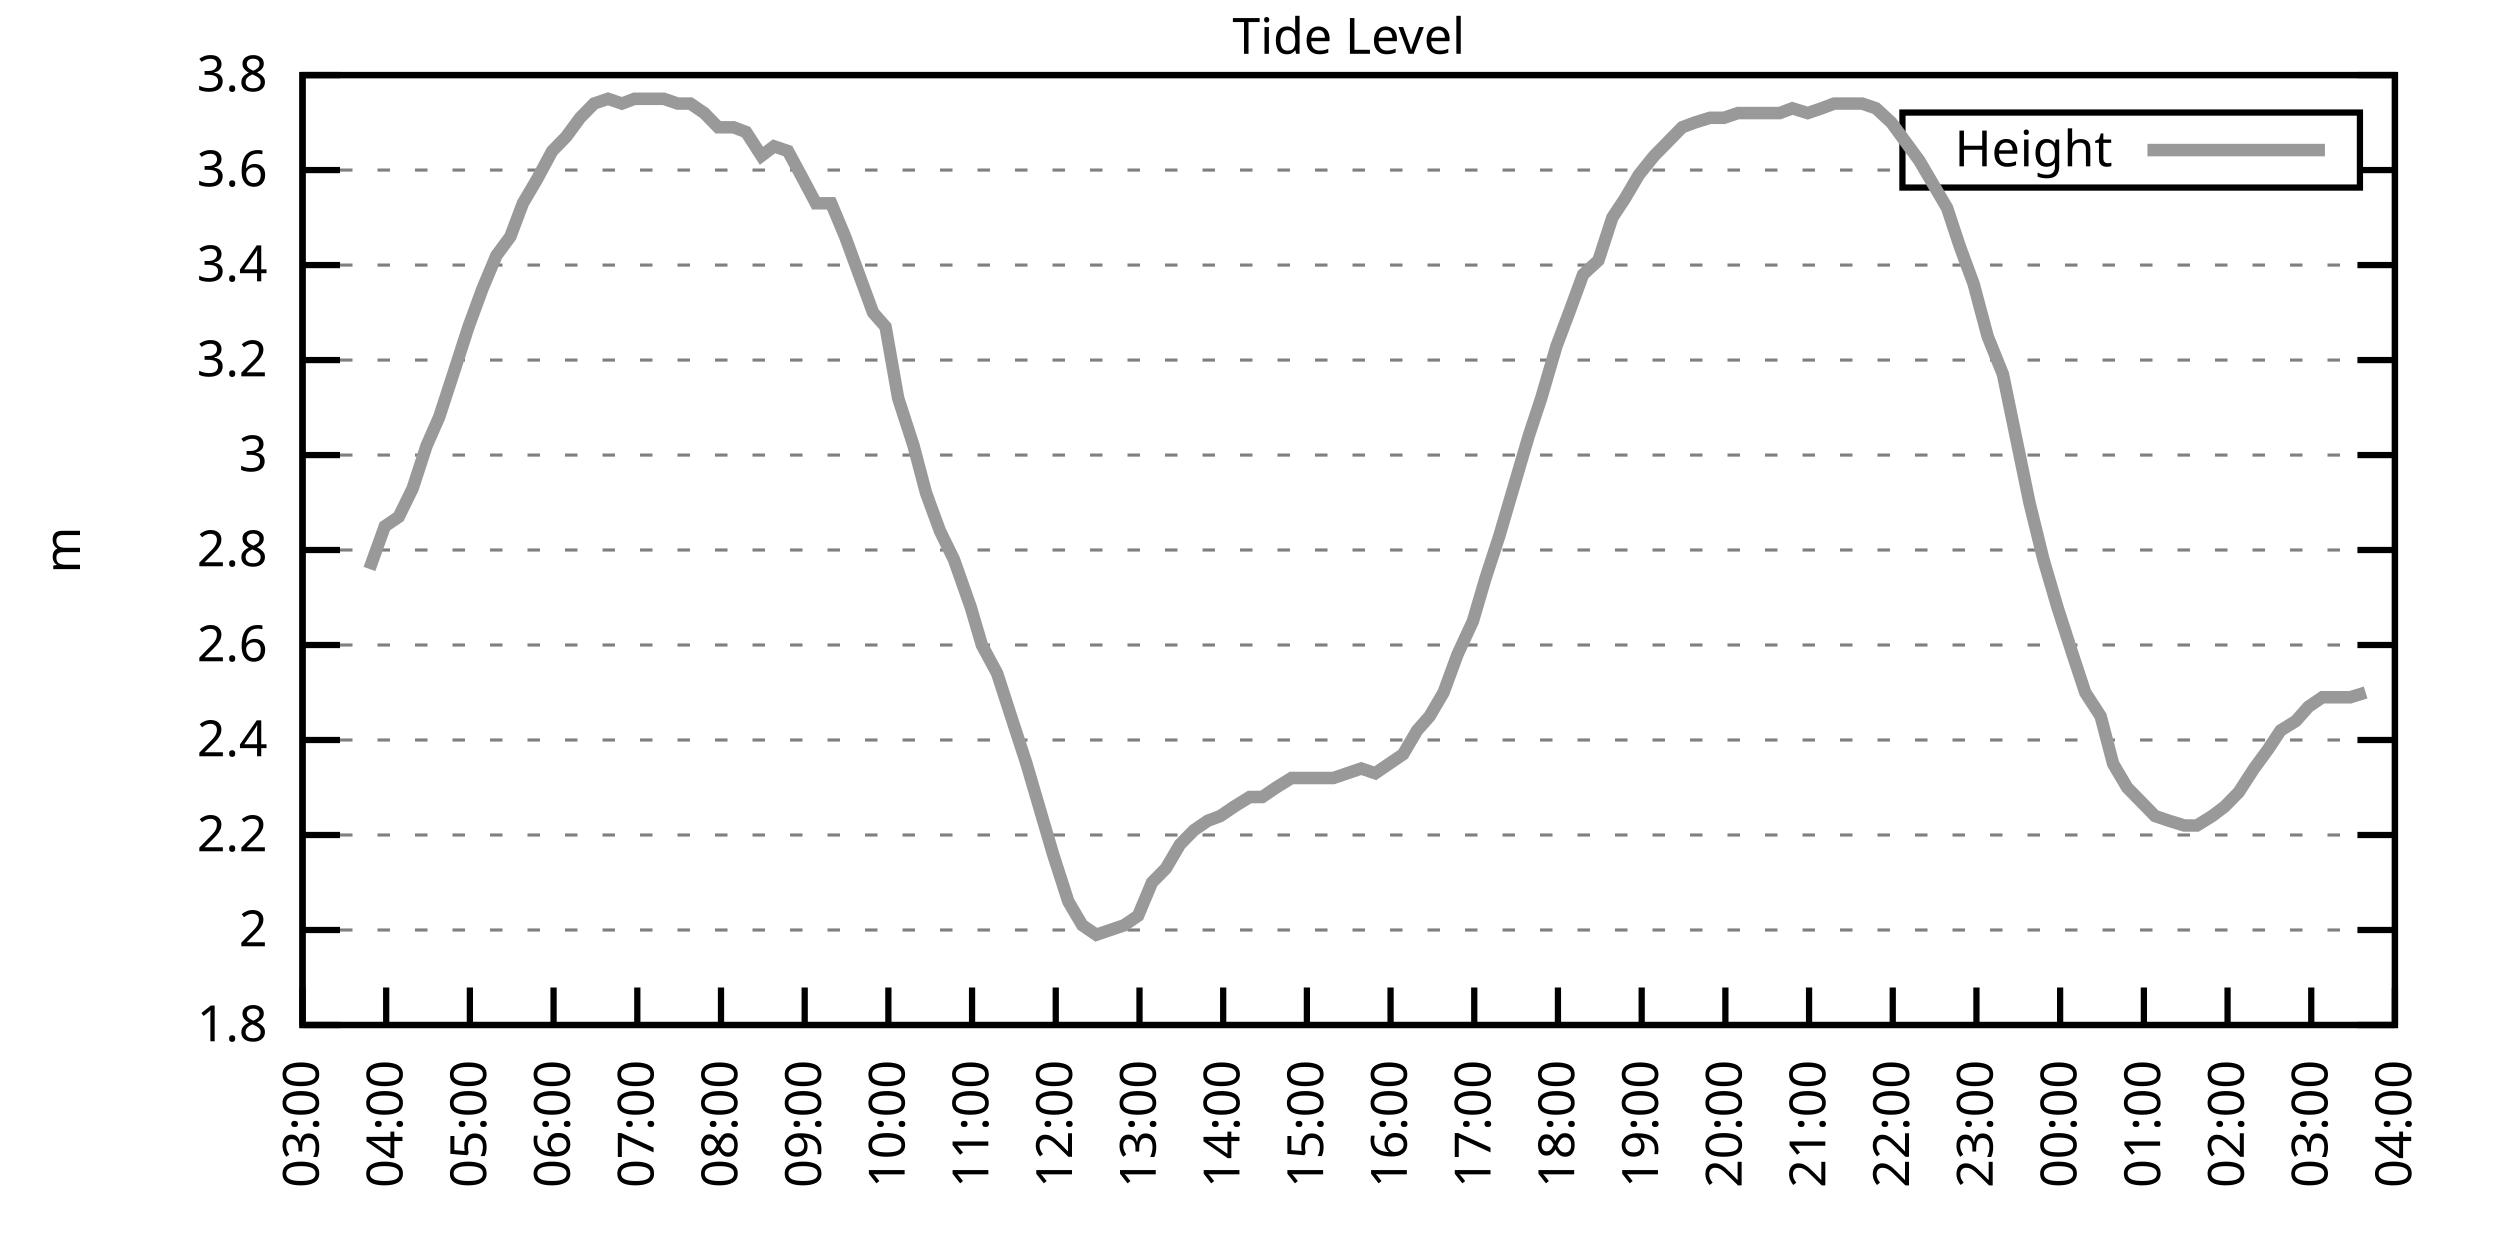
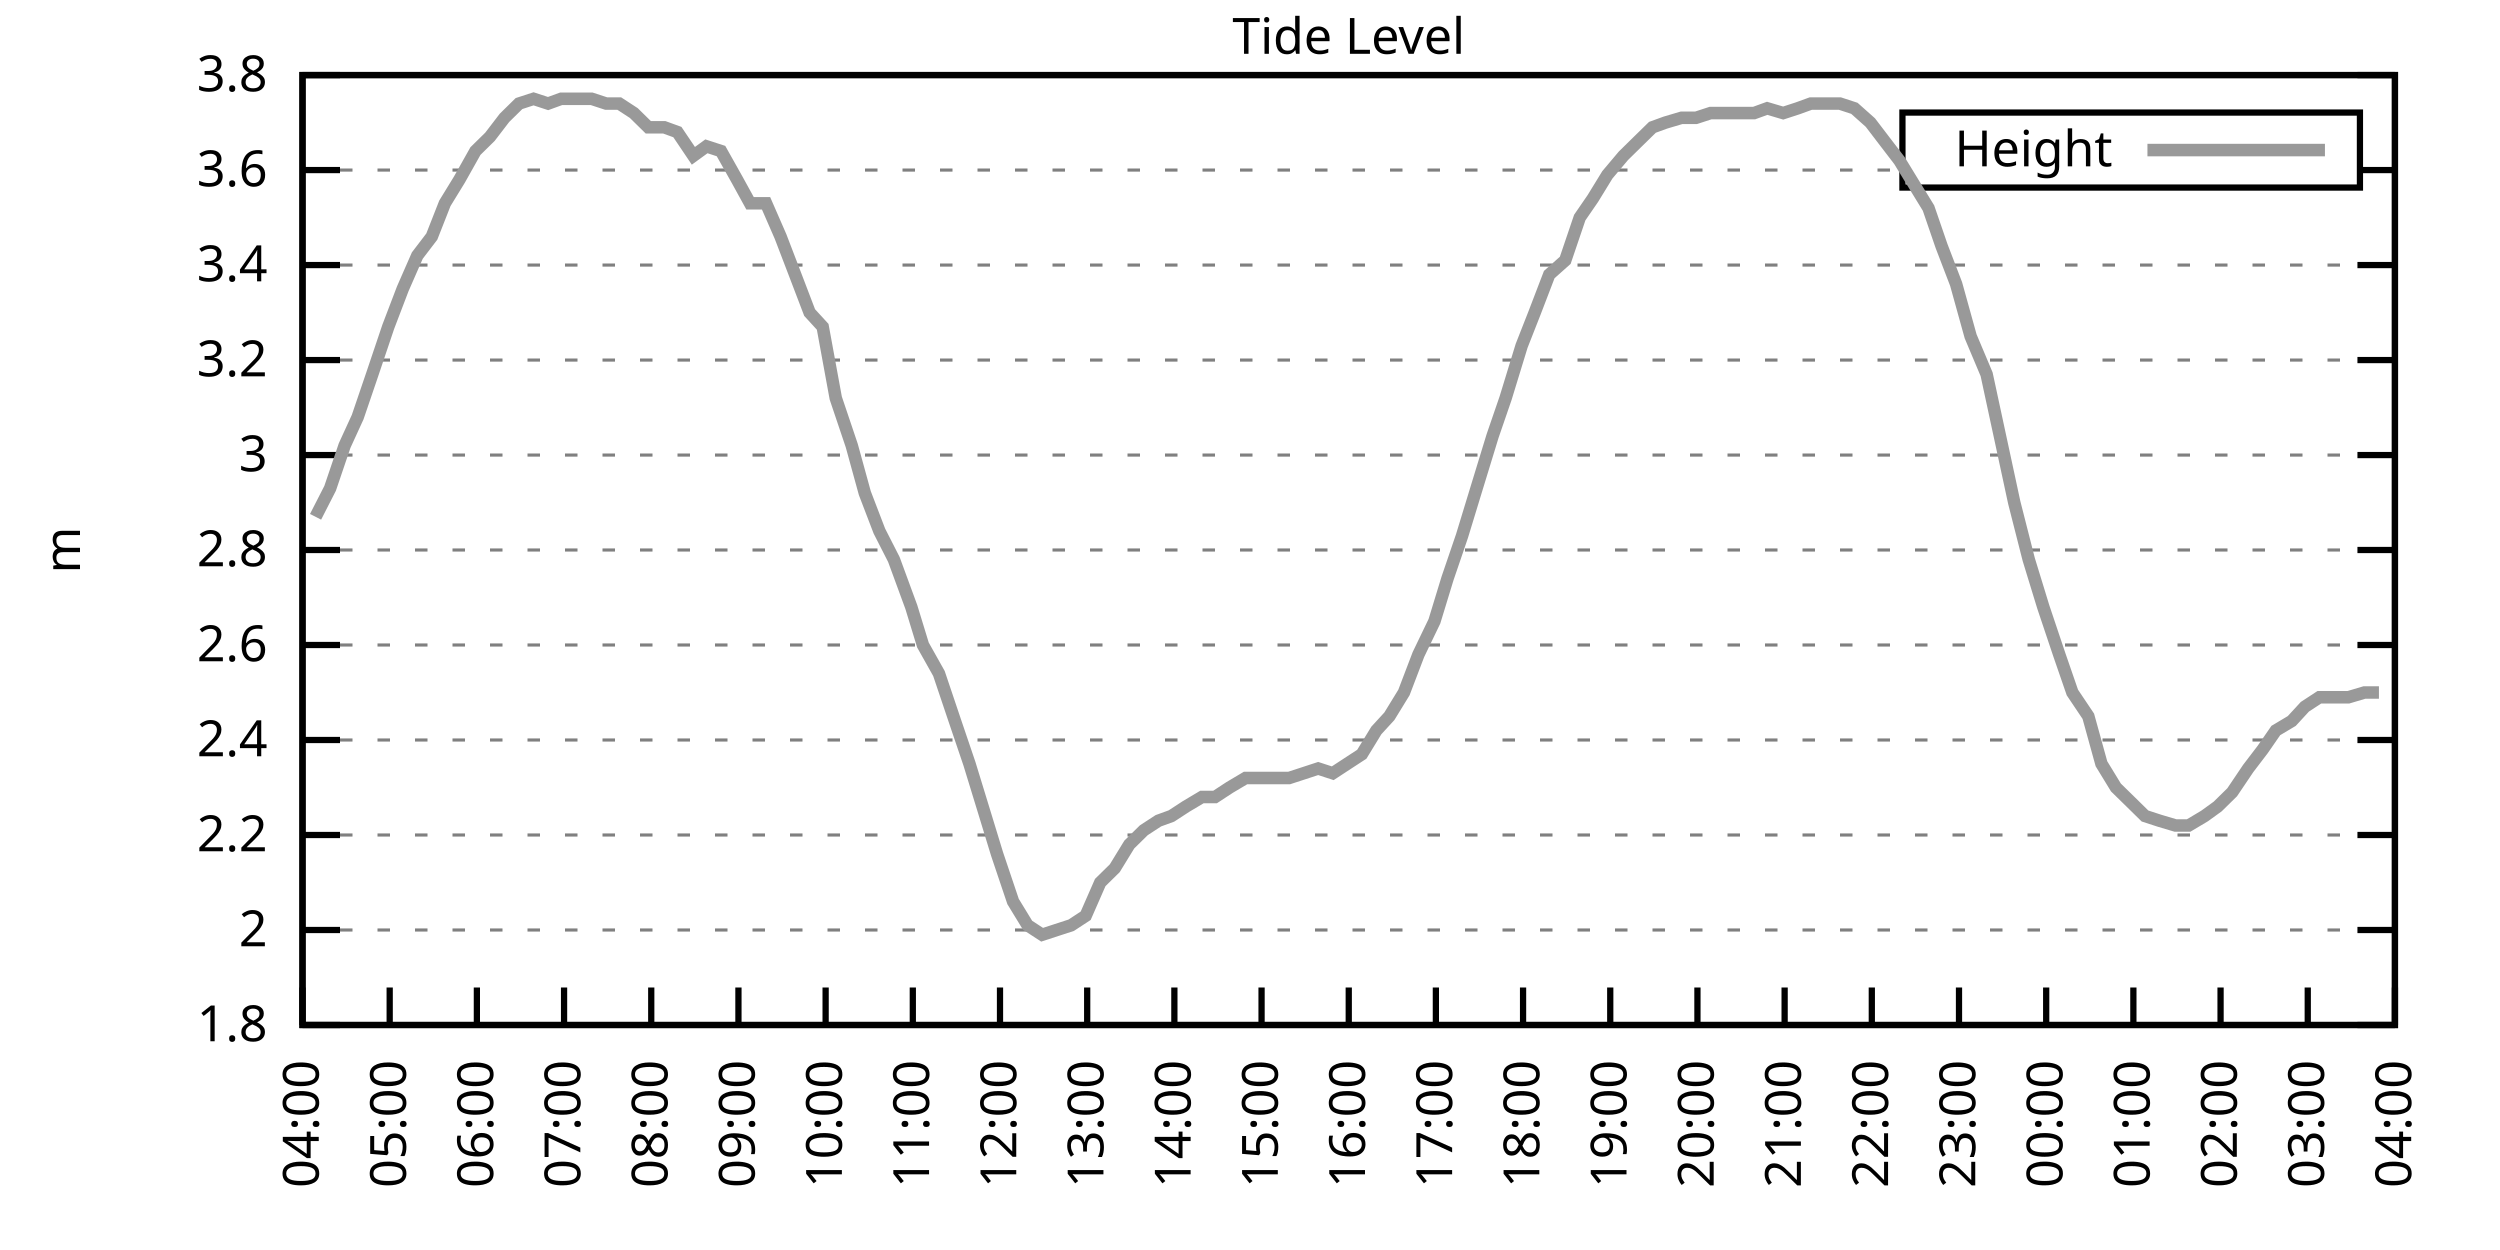
<svg xmlns="http://www.w3.org/2000/svg" xmlns:xlink="http://www.w3.org/1999/xlink" width="400" height="200" viewBox="0 0 400 200">
  <g id="gnuplot_canvas">
    <rect x="0" y="0" width="400" height="200" fill="none" />
    <defs>
      <circle id="gpDot" r="0.5" stroke-width="0.5" stroke="currentColor" />
      <path id="gpPt0" stroke-width="0.333" stroke="currentColor" d="M-1,0 h2 M0,-1 v2" />
      <path id="gpPt1" stroke-width="0.333" stroke="currentColor" d="M-1,-1 L1,1 M1,-1 L-1,1" />
      <path id="gpPt2" stroke-width="0.333" stroke="currentColor" d="M-1,0 L1,0 M0,-1 L0,1 M-1,-1 L1,1 M-1,1 L1,-1" />
      <rect id="gpPt3" stroke-width="0.333" stroke="currentColor" x="-1" y="-1" width="2" height="2" />
      <rect id="gpPt4" stroke-width="0.333" stroke="currentColor" fill="currentColor" x="-1" y="-1" width="2" height="2" />
      <circle id="gpPt5" stroke-width="0.333" stroke="currentColor" cx="0" cy="0" r="1" />
      <use xlink:href="#gpPt5" id="gpPt6" fill="currentColor" stroke="none" />
      <path id="gpPt7" stroke-width="0.333" stroke="currentColor" d="M0,-1.33 L-1.33,0.67 L1.33,0.67 z" />
      <use xlink:href="#gpPt7" id="gpPt8" fill="currentColor" stroke="none" />
      <use xlink:href="#gpPt7" id="gpPt9" stroke="currentColor" transform="rotate(180)" />
      <use xlink:href="#gpPt9" id="gpPt10" fill="currentColor" stroke="none" />
      <use xlink:href="#gpPt3" id="gpPt11" stroke="currentColor" transform="rotate(45)" />
      <use xlink:href="#gpPt11" id="gpPt12" fill="currentColor" stroke="none" />
      <path id="gpPt13" stroke-width="0.333" stroke="currentColor" d="M0,1.330 L1.265,0.411 L0.782,-1.067 L-0.782,-1.076 L-1.265,0.411 z" />
      <use xlink:href="#gpPt13" id="gpPt14" fill="currentColor" stroke="none" />
      <filter id="textbox" filterUnits="objectBoundingBox" x="0" y="0" height="1" width="1">
        <feFlood flood-color="white" flood-opacity="1" result="bgnd" />
        <feComposite in="SourceGraphic" in2="bgnd" operator="atop" />
      </filter>
      <filter id="greybox" filterUnits="objectBoundingBox" x="0" y="0" height="1" width="1">
        <feFlood flood-color="lightgrey" flood-opacity="1" result="grey" />
        <feComposite in="SourceGraphic" in2="grey" operator="atop" />
      </filter>
    </defs>
    <g fill="none" color="white" stroke="currentColor" stroke-width="1.00" stroke-linecap="butt" stroke-linejoin="miter">
</g>
    <g fill="none" color="black" stroke="currentColor" stroke-width="1.00" stroke-linecap="butt" stroke-linejoin="miter">
      <g stroke="none" shape-rendering="crispEdges">
        <polygon fill="rgb(255, 255, 255)" points="48.40,164.00 383.18,164.00 383.18,12.02 48.40,12.02 " />
      </g>
    </g>
    <g fill="none" color="black" stroke="currentColor" stroke-width="1.00" stroke-linecap="butt" stroke-linejoin="miter">
</g>
    <g fill="none" color="black" stroke="black" stroke-width="0.50" stroke-linecap="butt" stroke-linejoin="miter">
</g>
    <g fill="none" color="gray" stroke="currentColor" stroke-width="0.50" stroke-linecap="butt" stroke-linejoin="miter">
      <path stroke="gray" stroke-dasharray="2,4" class="gridline" d="M48.40,164.00 L383.19,164.00  " />
    </g>
    <g fill="none" color="gray" stroke="gray" stroke-width="1.00" stroke-linecap="butt" stroke-linejoin="miter">
</g>
    <g fill="none" color="black" stroke="currentColor" stroke-width="1.00" stroke-linecap="butt" stroke-linejoin="miter">
      <path stroke="black" d="M48.40,164.00 L54.40,164.00 M383.19,164.00 L377.19,164.00  " />
      <g transform="translate(42.80,166.60)" stroke="none" fill="black" font-family="Sans" font-size="8.00" text-anchor="end">
        <text>
          <tspan font-family="Sans"> 1.8</tspan>
        </text>
      </g>
    </g>
    <g fill="none" color="black" stroke="currentColor" stroke-width="1.00" stroke-linecap="butt" stroke-linejoin="miter">
</g>
    <g fill="none" color="black" stroke="black" stroke-width="0.50" stroke-linecap="butt" stroke-linejoin="miter">
</g>
    <g fill="none" color="gray" stroke="currentColor" stroke-width="0.50" stroke-linecap="butt" stroke-linejoin="miter">
      <path stroke="gray" stroke-dasharray="2,4" class="gridline" d="M48.40,148.80 L383.19,148.80  " />
    </g>
    <g fill="none" color="gray" stroke="gray" stroke-width="1.00" stroke-linecap="butt" stroke-linejoin="miter">
</g>
    <g fill="none" color="black" stroke="currentColor" stroke-width="1.00" stroke-linecap="butt" stroke-linejoin="miter">
      <path stroke="black" d="M48.40,148.80 L54.40,148.80 M383.19,148.80 L377.19,148.80  " />
      <g transform="translate(42.80,151.40)" stroke="none" fill="black" font-family="Sans" font-size="8.00" text-anchor="end">
        <text>
          <tspan font-family="Sans"> 2</tspan>
        </text>
      </g>
    </g>
    <g fill="none" color="black" stroke="currentColor" stroke-width="1.00" stroke-linecap="butt" stroke-linejoin="miter">
</g>
    <g fill="none" color="black" stroke="black" stroke-width="0.50" stroke-linecap="butt" stroke-linejoin="miter">
</g>
    <g fill="none" color="gray" stroke="currentColor" stroke-width="0.50" stroke-linecap="butt" stroke-linejoin="miter">
      <path stroke="gray" stroke-dasharray="2,4" class="gridline" d="M48.40,133.60 L383.19,133.60  " />
    </g>
    <g fill="none" color="gray" stroke="gray" stroke-width="1.00" stroke-linecap="butt" stroke-linejoin="miter">
</g>
    <g fill="none" color="black" stroke="currentColor" stroke-width="1.00" stroke-linecap="butt" stroke-linejoin="miter">
      <path stroke="black" d="M48.40,133.60 L54.40,133.60 M383.19,133.60 L377.19,133.60  " />
      <g transform="translate(42.80,136.20)" stroke="none" fill="black" font-family="Sans" font-size="8.00" text-anchor="end">
        <text>
          <tspan font-family="Sans"> 2.2</tspan>
        </text>
      </g>
    </g>
    <g fill="none" color="black" stroke="currentColor" stroke-width="1.00" stroke-linecap="butt" stroke-linejoin="miter">
</g>
    <g fill="none" color="black" stroke="black" stroke-width="0.50" stroke-linecap="butt" stroke-linejoin="miter">
</g>
    <g fill="none" color="gray" stroke="currentColor" stroke-width="0.50" stroke-linecap="butt" stroke-linejoin="miter">
      <path stroke="gray" stroke-dasharray="2,4" class="gridline" d="M48.40,118.40 L383.19,118.40  " />
    </g>
    <g fill="none" color="gray" stroke="gray" stroke-width="1.00" stroke-linecap="butt" stroke-linejoin="miter">
</g>
    <g fill="none" color="black" stroke="currentColor" stroke-width="1.00" stroke-linecap="butt" stroke-linejoin="miter">
      <path stroke="black" d="M48.40,118.40 L54.40,118.40 M383.19,118.40 L377.19,118.40  " />
      <g transform="translate(42.80,121.00)" stroke="none" fill="black" font-family="Sans" font-size="8.00" text-anchor="end">
        <text>
          <tspan font-family="Sans"> 2.4</tspan>
        </text>
      </g>
    </g>
    <g fill="none" color="black" stroke="currentColor" stroke-width="1.00" stroke-linecap="butt" stroke-linejoin="miter">
</g>
    <g fill="none" color="black" stroke="black" stroke-width="0.50" stroke-linecap="butt" stroke-linejoin="miter">
</g>
    <g fill="none" color="gray" stroke="currentColor" stroke-width="0.50" stroke-linecap="butt" stroke-linejoin="miter">
      <path stroke="gray" stroke-dasharray="2,4" class="gridline" d="M48.40,103.20 L383.19,103.20  " />
    </g>
    <g fill="none" color="gray" stroke="gray" stroke-width="1.00" stroke-linecap="butt" stroke-linejoin="miter">
</g>
    <g fill="none" color="black" stroke="currentColor" stroke-width="1.00" stroke-linecap="butt" stroke-linejoin="miter">
      <path stroke="black" d="M48.40,103.20 L54.40,103.20 M383.19,103.20 L377.19,103.20  " />
      <g transform="translate(42.80,105.80)" stroke="none" fill="black" font-family="Sans" font-size="8.00" text-anchor="end">
        <text>
          <tspan font-family="Sans"> 2.6</tspan>
        </text>
      </g>
    </g>
    <g fill="none" color="black" stroke="currentColor" stroke-width="1.00" stroke-linecap="butt" stroke-linejoin="miter">
</g>
    <g fill="none" color="black" stroke="black" stroke-width="0.50" stroke-linecap="butt" stroke-linejoin="miter">
</g>
    <g fill="none" color="gray" stroke="currentColor" stroke-width="0.50" stroke-linecap="butt" stroke-linejoin="miter">
      <path stroke="gray" stroke-dasharray="2,4" class="gridline" d="M48.40,88.00 L383.19,88.00  " />
    </g>
    <g fill="none" color="gray" stroke="gray" stroke-width="1.00" stroke-linecap="butt" stroke-linejoin="miter">
</g>
    <g fill="none" color="black" stroke="currentColor" stroke-width="1.00" stroke-linecap="butt" stroke-linejoin="miter">
      <path stroke="black" d="M48.40,88.00 L54.40,88.00 M383.19,88.00 L377.19,88.00  " />
      <g transform="translate(42.80,90.60)" stroke="none" fill="black" font-family="Sans" font-size="8.00" text-anchor="end">
        <text>
          <tspan font-family="Sans"> 2.8</tspan>
        </text>
      </g>
    </g>
    <g fill="none" color="black" stroke="currentColor" stroke-width="1.00" stroke-linecap="butt" stroke-linejoin="miter">
</g>
    <g fill="none" color="black" stroke="black" stroke-width="0.50" stroke-linecap="butt" stroke-linejoin="miter">
</g>
    <g fill="none" color="gray" stroke="currentColor" stroke-width="0.50" stroke-linecap="butt" stroke-linejoin="miter">
      <path stroke="gray" stroke-dasharray="2,4" class="gridline" d="M48.40,72.81 L383.19,72.81  " />
    </g>
    <g fill="none" color="gray" stroke="gray" stroke-width="1.00" stroke-linecap="butt" stroke-linejoin="miter">
</g>
    <g fill="none" color="black" stroke="currentColor" stroke-width="1.00" stroke-linecap="butt" stroke-linejoin="miter">
      <path stroke="black" d="M48.40,72.81 L54.40,72.81 M383.19,72.81 L377.19,72.81  " />
      <g transform="translate(42.80,75.41)" stroke="none" fill="black" font-family="Sans" font-size="8.00" text-anchor="end">
        <text>
          <tspan font-family="Sans"> 3</tspan>
        </text>
      </g>
    </g>
    <g fill="none" color="black" stroke="currentColor" stroke-width="1.00" stroke-linecap="butt" stroke-linejoin="miter">
</g>
    <g fill="none" color="black" stroke="black" stroke-width="0.50" stroke-linecap="butt" stroke-linejoin="miter">
</g>
    <g fill="none" color="gray" stroke="currentColor" stroke-width="0.50" stroke-linecap="butt" stroke-linejoin="miter">
      <path stroke="gray" stroke-dasharray="2,4" class="gridline" d="M48.40,57.61 L383.19,57.61  " />
    </g>
    <g fill="none" color="gray" stroke="gray" stroke-width="1.00" stroke-linecap="butt" stroke-linejoin="miter">
</g>
    <g fill="none" color="black" stroke="currentColor" stroke-width="1.00" stroke-linecap="butt" stroke-linejoin="miter">
      <path stroke="black" d="M48.40,57.61 L54.40,57.61 M383.19,57.61 L377.19,57.61  " />
      <g transform="translate(42.80,60.21)" stroke="none" fill="black" font-family="Sans" font-size="8.00" text-anchor="end">
        <text>
          <tspan font-family="Sans"> 3.2</tspan>
        </text>
      </g>
    </g>
    <g fill="none" color="black" stroke="currentColor" stroke-width="1.00" stroke-linecap="butt" stroke-linejoin="miter">
</g>
    <g fill="none" color="black" stroke="black" stroke-width="0.50" stroke-linecap="butt" stroke-linejoin="miter">
</g>
    <g fill="none" color="gray" stroke="currentColor" stroke-width="0.50" stroke-linecap="butt" stroke-linejoin="miter">
      <path stroke="gray" stroke-dasharray="2,4" class="gridline" d="M48.40,42.41 L383.19,42.41  " />
    </g>
    <g fill="none" color="gray" stroke="gray" stroke-width="1.00" stroke-linecap="butt" stroke-linejoin="miter">
</g>
    <g fill="none" color="black" stroke="currentColor" stroke-width="1.00" stroke-linecap="butt" stroke-linejoin="miter">
      <path stroke="black" d="M48.40,42.41 L54.40,42.41 M383.19,42.41 L377.19,42.41  " />
      <g transform="translate(42.80,45.01)" stroke="none" fill="black" font-family="Sans" font-size="8.00" text-anchor="end">
        <text>
          <tspan font-family="Sans"> 3.4</tspan>
        </text>
      </g>
    </g>
    <g fill="none" color="black" stroke="currentColor" stroke-width="1.00" stroke-linecap="butt" stroke-linejoin="miter">
</g>
    <g fill="none" color="black" stroke="black" stroke-width="0.50" stroke-linecap="butt" stroke-linejoin="miter">
</g>
    <g fill="none" color="gray" stroke="currentColor" stroke-width="0.50" stroke-linecap="butt" stroke-linejoin="miter">
      <path stroke="gray" stroke-dasharray="2,4" class="gridline" d="M48.40,27.21 L304.39,27.21 M377.59,27.21 L383.19,27.21  " />
    </g>
    <g fill="none" color="gray" stroke="gray" stroke-width="1.00" stroke-linecap="butt" stroke-linejoin="miter">
</g>
    <g fill="none" color="black" stroke="currentColor" stroke-width="1.00" stroke-linecap="butt" stroke-linejoin="miter">
      <path stroke="black" d="M48.40,27.21 L54.40,27.21 M383.19,27.21 L377.19,27.21  " />
      <g transform="translate(42.80,29.81)" stroke="none" fill="black" font-family="Sans" font-size="8.00" text-anchor="end">
        <text>
          <tspan font-family="Sans"> 3.6</tspan>
        </text>
      </g>
    </g>
    <g fill="none" color="black" stroke="currentColor" stroke-width="1.00" stroke-linecap="butt" stroke-linejoin="miter">
</g>
    <g fill="none" color="black" stroke="black" stroke-width="0.50" stroke-linecap="butt" stroke-linejoin="miter">
</g>
    <g fill="none" color="gray" stroke="currentColor" stroke-width="0.50" stroke-linecap="butt" stroke-linejoin="miter">
      <path stroke="gray" stroke-dasharray="2,4" class="gridline" d="M48.40,12.01 L383.19,12.01  " />
    </g>
    <g fill="none" color="gray" stroke="gray" stroke-width="1.00" stroke-linecap="butt" stroke-linejoin="miter">
</g>
    <g fill="none" color="black" stroke="currentColor" stroke-width="1.00" stroke-linecap="butt" stroke-linejoin="miter">
      <path stroke="black" d="M48.40,12.01 L54.40,12.01 M383.19,12.01 L377.19,12.01  " />
      <g transform="translate(42.80,14.61)" stroke="none" fill="black" font-family="Sans" font-size="8.00" text-anchor="end">
        <text>
          <tspan font-family="Sans"> 3.8</tspan>
        </text>
      </g>
    </g>
    <g fill="none" color="black" stroke="currentColor" stroke-width="1.00" stroke-linecap="butt" stroke-linejoin="miter">
      <path stroke="black" d="M48.40,164.00 L48.40,158.00  " />
      <g transform="translate(51.00,169.60) rotate(270.00)" stroke="none" fill="black" font-family="Sans" font-size="8.00" text-anchor="end">
        <text>
-           <tspan font-family="Sans">03:00</tspan>
-         </text>
-       </g>
-     </g>
-     <g fill="none" color="black" stroke="currentColor" stroke-width="1.00" stroke-linecap="butt" stroke-linejoin="miter">
-       <path stroke="black" d="M61.79,164.00 L61.79,158.00  " />
-       <g transform="translate(64.39,169.60) rotate(270.00)" stroke="none" fill="black" font-family="Sans" font-size="8.00" text-anchor="end">
-         <text>
          <tspan font-family="Sans">04:00</tspan>
        </text>
      </g>
    </g>
    <g fill="none" color="black" stroke="currentColor" stroke-width="1.00" stroke-linecap="butt" stroke-linejoin="miter">
-       <path stroke="black" d="M75.18,164.00 L75.18,158.00  " />
-       <g transform="translate(77.78,169.60) rotate(270.00)" stroke="none" fill="black" font-family="Sans" font-size="8.00" text-anchor="end">
+       <path stroke="black" d="M62.35,164.00 L62.35,158.00  " />
+       <g transform="translate(64.95,169.60) rotate(270.00)" stroke="none" fill="black" font-family="Sans" font-size="8.00" text-anchor="end">
        <text>
          <tspan font-family="Sans">05:00</tspan>
        </text>
      </g>
    </g>
    <g fill="none" color="black" stroke="currentColor" stroke-width="1.00" stroke-linecap="butt" stroke-linejoin="miter">
-       <path stroke="black" d="M88.57,164.00 L88.57,158.00  " />
-       <g transform="translate(91.17,169.60) rotate(270.00)" stroke="none" fill="black" font-family="Sans" font-size="8.00" text-anchor="end">
+       <path stroke="black" d="M76.30,164.00 L76.30,158.00  " />
+       <g transform="translate(78.90,169.60) rotate(270.00)" stroke="none" fill="black" font-family="Sans" font-size="8.00" text-anchor="end">
        <text>
          <tspan font-family="Sans">06:00</tspan>
        </text>
      </g>
    </g>
    <g fill="none" color="black" stroke="currentColor" stroke-width="1.00" stroke-linecap="butt" stroke-linejoin="miter">
-       <path stroke="black" d="M101.97,164.00 L101.97,158.00  " />
-       <g transform="translate(104.57,169.60) rotate(270.00)" stroke="none" fill="black" font-family="Sans" font-size="8.00" text-anchor="end">
+       <path stroke="black" d="M90.25,164.00 L90.25,158.00  " />
+       <g transform="translate(92.85,169.60) rotate(270.00)" stroke="none" fill="black" font-family="Sans" font-size="8.00" text-anchor="end">
        <text>
          <tspan font-family="Sans">07:00</tspan>
        </text>
      </g>
    </g>
    <g fill="none" color="black" stroke="currentColor" stroke-width="1.00" stroke-linecap="butt" stroke-linejoin="miter">
-       <path stroke="black" d="M115.36,164.00 L115.36,158.00  " />
-       <g transform="translate(117.96,169.60) rotate(270.00)" stroke="none" fill="black" font-family="Sans" font-size="8.00" text-anchor="end">
+       <path stroke="black" d="M104.20,164.00 L104.20,158.00  " />
+       <g transform="translate(106.80,169.60) rotate(270.00)" stroke="none" fill="black" font-family="Sans" font-size="8.00" text-anchor="end">
        <text>
          <tspan font-family="Sans">08:00</tspan>
        </text>
      </g>
    </g>
    <g fill="none" color="black" stroke="currentColor" stroke-width="1.00" stroke-linecap="butt" stroke-linejoin="miter">
-       <path stroke="black" d="M128.75,164.00 L128.75,158.00  " />
-       <g transform="translate(131.35,169.60) rotate(270.00)" stroke="none" fill="black" font-family="Sans" font-size="8.00" text-anchor="end">
+       <path stroke="black" d="M118.15,164.00 L118.15,158.00  " />
+       <g transform="translate(120.75,169.60) rotate(270.00)" stroke="none" fill="black" font-family="Sans" font-size="8.00" text-anchor="end">
        <text>
          <tspan font-family="Sans">09:00</tspan>
        </text>
      </g>
    </g>
    <g fill="none" color="black" stroke="currentColor" stroke-width="1.00" stroke-linecap="butt" stroke-linejoin="miter">
-       <path stroke="black" d="M142.14,164.00 L142.14,158.00  " />
-       <g transform="translate(144.74,169.60) rotate(270.00)" stroke="none" fill="black" font-family="Sans" font-size="8.00" text-anchor="end">
+       <path stroke="black" d="M132.10,164.00 L132.10,158.00  " />
+       <g transform="translate(134.70,169.60) rotate(270.00)" stroke="none" fill="black" font-family="Sans" font-size="8.00" text-anchor="end">
        <text>
          <tspan font-family="Sans">10:00</tspan>
        </text>
      </g>
    </g>
    <g fill="none" color="black" stroke="currentColor" stroke-width="1.00" stroke-linecap="butt" stroke-linejoin="miter">
-       <path stroke="black" d="M155.53,164.00 L155.53,158.00  " />
-       <g transform="translate(158.13,169.60) rotate(270.00)" stroke="none" fill="black" font-family="Sans" font-size="8.00" text-anchor="end">
+       <path stroke="black" d="M146.05,164.00 L146.05,158.00  " />
+       <g transform="translate(148.65,169.60) rotate(270.00)" stroke="none" fill="black" font-family="Sans" font-size="8.00" text-anchor="end">
        <text>
          <tspan font-family="Sans">11:00</tspan>
        </text>
      </g>
    </g>
    <g fill="none" color="black" stroke="currentColor" stroke-width="1.00" stroke-linecap="butt" stroke-linejoin="miter">
-       <path stroke="black" d="M168.92,164.00 L168.92,158.00  " />
-       <g transform="translate(171.52,169.60) rotate(270.00)" stroke="none" fill="black" font-family="Sans" font-size="8.00" text-anchor="end">
+       <path stroke="black" d="M160.00,164.00 L160.00,158.00  " />
+       <g transform="translate(162.60,169.60) rotate(270.00)" stroke="none" fill="black" font-family="Sans" font-size="8.00" text-anchor="end">
        <text>
          <tspan font-family="Sans">12:00</tspan>
        </text>
      </g>
    </g>
    <g fill="none" color="black" stroke="currentColor" stroke-width="1.00" stroke-linecap="butt" stroke-linejoin="miter">
-       <path stroke="black" d="M182.32,164.00 L182.32,158.00  " />
-       <g transform="translate(184.92,169.60) rotate(270.00)" stroke="none" fill="black" font-family="Sans" font-size="8.00" text-anchor="end">
+       <path stroke="black" d="M173.95,164.00 L173.95,158.00  " />
+       <g transform="translate(176.55,169.60) rotate(270.00)" stroke="none" fill="black" font-family="Sans" font-size="8.00" text-anchor="end">
        <text>
          <tspan font-family="Sans">13:00</tspan>
        </text>
      </g>
    </g>
    <g fill="none" color="black" stroke="currentColor" stroke-width="1.00" stroke-linecap="butt" stroke-linejoin="miter">
-       <path stroke="black" d="M195.71,164.00 L195.71,158.00  " />
-       <g transform="translate(198.31,169.60) rotate(270.00)" stroke="none" fill="black" font-family="Sans" font-size="8.00" text-anchor="end">
+       <path stroke="black" d="M187.90,164.00 L187.90,158.00  " />
+       <g transform="translate(190.50,169.60) rotate(270.00)" stroke="none" fill="black" font-family="Sans" font-size="8.00" text-anchor="end">
        <text>
          <tspan font-family="Sans">14:00</tspan>
        </text>
      </g>
    </g>
    <g fill="none" color="black" stroke="currentColor" stroke-width="1.00" stroke-linecap="butt" stroke-linejoin="miter">
-       <path stroke="black" d="M209.10,164.00 L209.10,158.00  " />
-       <g transform="translate(211.70,169.60) rotate(270.00)" stroke="none" fill="black" font-family="Sans" font-size="8.00" text-anchor="end">
+       <path stroke="black" d="M201.85,164.00 L201.85,158.00  " />
+       <g transform="translate(204.45,169.60) rotate(270.00)" stroke="none" fill="black" font-family="Sans" font-size="8.00" text-anchor="end">
        <text>
          <tspan font-family="Sans">15:00</tspan>
        </text>
      </g>
    </g>
    <g fill="none" color="black" stroke="currentColor" stroke-width="1.00" stroke-linecap="butt" stroke-linejoin="miter">
-       <path stroke="black" d="M222.49,164.00 L222.49,158.00  " />
-       <g transform="translate(225.09,169.60) rotate(270.00)" stroke="none" fill="black" font-family="Sans" font-size="8.00" text-anchor="end">
+       <path stroke="black" d="M215.80,164.00 L215.80,158.00  " />
+       <g transform="translate(218.40,169.60) rotate(270.00)" stroke="none" fill="black" font-family="Sans" font-size="8.00" text-anchor="end">
        <text>
          <tspan font-family="Sans">16:00</tspan>
        </text>
      </g>
    </g>
    <g fill="none" color="black" stroke="currentColor" stroke-width="1.00" stroke-linecap="butt" stroke-linejoin="miter">
-       <path stroke="black" d="M235.88,164.00 L235.88,158.00  " />
-       <g transform="translate(238.48,169.60) rotate(270.00)" stroke="none" fill="black" font-family="Sans" font-size="8.00" text-anchor="end">
+       <path stroke="black" d="M229.74,164.00 L229.74,158.00  " />
+       <g transform="translate(232.34,169.60) rotate(270.00)" stroke="none" fill="black" font-family="Sans" font-size="8.00" text-anchor="end">
        <text>
          <tspan font-family="Sans">17:00</tspan>
        </text>
      </g>
    </g>
    <g fill="none" color="black" stroke="currentColor" stroke-width="1.00" stroke-linecap="butt" stroke-linejoin="miter">
-       <path stroke="black" d="M249.27,164.00 L249.27,158.00  " />
-       <g transform="translate(251.87,169.60) rotate(270.00)" stroke="none" fill="black" font-family="Sans" font-size="8.00" text-anchor="end">
+       <path stroke="black" d="M243.69,164.00 L243.69,158.00  " />
+       <g transform="translate(246.29,169.60) rotate(270.00)" stroke="none" fill="black" font-family="Sans" font-size="8.00" text-anchor="end">
        <text>
          <tspan font-family="Sans">18:00</tspan>
        </text>
      </g>
    </g>
    <g fill="none" color="black" stroke="currentColor" stroke-width="1.00" stroke-linecap="butt" stroke-linejoin="miter">
-       <path stroke="black" d="M262.67,164.00 L262.67,158.00  " />
-       <g transform="translate(265.27,169.60) rotate(270.00)" stroke="none" fill="black" font-family="Sans" font-size="8.00" text-anchor="end">
+       <path stroke="black" d="M257.64,164.00 L257.64,158.00  " />
+       <g transform="translate(260.24,169.60) rotate(270.00)" stroke="none" fill="black" font-family="Sans" font-size="8.00" text-anchor="end">
        <text>
          <tspan font-family="Sans">19:00</tspan>
        </text>
      </g>
    </g>
    <g fill="none" color="black" stroke="currentColor" stroke-width="1.00" stroke-linecap="butt" stroke-linejoin="miter">
-       <path stroke="black" d="M276.06,164.00 L276.06,158.00  " />
-       <g transform="translate(278.66,169.60) rotate(270.00)" stroke="none" fill="black" font-family="Sans" font-size="8.00" text-anchor="end">
+       <path stroke="black" d="M271.59,164.00 L271.59,158.00  " />
+       <g transform="translate(274.19,169.60) rotate(270.00)" stroke="none" fill="black" font-family="Sans" font-size="8.00" text-anchor="end">
        <text>
          <tspan font-family="Sans">20:00</tspan>
        </text>
      </g>
    </g>
    <g fill="none" color="black" stroke="currentColor" stroke-width="1.00" stroke-linecap="butt" stroke-linejoin="miter">
-       <path stroke="black" d="M289.45,164.00 L289.45,158.00  " />
-       <g transform="translate(292.05,169.60) rotate(270.00)" stroke="none" fill="black" font-family="Sans" font-size="8.00" text-anchor="end">
+       <path stroke="black" d="M285.54,164.00 L285.54,158.00  " />
+       <g transform="translate(288.14,169.60) rotate(270.00)" stroke="none" fill="black" font-family="Sans" font-size="8.00" text-anchor="end">
        <text>
          <tspan font-family="Sans">21:00</tspan>
        </text>
      </g>
    </g>
    <g fill="none" color="black" stroke="currentColor" stroke-width="1.00" stroke-linecap="butt" stroke-linejoin="miter">
-       <path stroke="black" d="M302.84,164.00 L302.84,158.00  " />
-       <g transform="translate(305.44,169.60) rotate(270.00)" stroke="none" fill="black" font-family="Sans" font-size="8.00" text-anchor="end">
+       <path stroke="black" d="M299.49,164.00 L299.49,158.00  " />
+       <g transform="translate(302.09,169.60) rotate(270.00)" stroke="none" fill="black" font-family="Sans" font-size="8.00" text-anchor="end">
        <text>
          <tspan font-family="Sans">22:00</tspan>
        </text>
      </g>
    </g>
    <g fill="none" color="black" stroke="currentColor" stroke-width="1.00" stroke-linecap="butt" stroke-linejoin="miter">
-       <path stroke="black" d="M316.23,164.00 L316.23,158.00  " />
-       <g transform="translate(318.83,169.60) rotate(270.00)" stroke="none" fill="black" font-family="Sans" font-size="8.00" text-anchor="end">
+       <path stroke="black" d="M313.44,164.00 L313.44,158.00  " />
+       <g transform="translate(316.04,169.60) rotate(270.00)" stroke="none" fill="black" font-family="Sans" font-size="8.00" text-anchor="end">
        <text>
          <tspan font-family="Sans">23:00</tspan>
        </text>
      </g>
    </g>
    <g fill="none" color="black" stroke="currentColor" stroke-width="1.00" stroke-linecap="butt" stroke-linejoin="miter">
-       <path stroke="black" d="M329.62,164.00 L329.62,158.00  " />
-       <g transform="translate(332.22,169.60) rotate(270.00)" stroke="none" fill="black" font-family="Sans" font-size="8.00" text-anchor="end">
+       <path stroke="black" d="M327.39,164.00 L327.39,158.00  " />
+       <g transform="translate(329.99,169.60) rotate(270.00)" stroke="none" fill="black" font-family="Sans" font-size="8.00" text-anchor="end">
        <text>
          <tspan font-family="Sans">00:00</tspan>
        </text>
      </g>
    </g>
    <g fill="none" color="black" stroke="currentColor" stroke-width="1.00" stroke-linecap="butt" stroke-linejoin="miter">
-       <path stroke="black" d="M343.02,164.00 L343.02,158.00  " />
-       <g transform="translate(345.62,169.60) rotate(270.00)" stroke="none" fill="black" font-family="Sans" font-size="8.00" text-anchor="end">
+       <path stroke="black" d="M341.34,164.00 L341.34,158.00  " />
+       <g transform="translate(343.94,169.60) rotate(270.00)" stroke="none" fill="black" font-family="Sans" font-size="8.00" text-anchor="end">
        <text>
          <tspan font-family="Sans">01:00</tspan>
        </text>
      </g>
    </g>
    <g fill="none" color="black" stroke="currentColor" stroke-width="1.00" stroke-linecap="butt" stroke-linejoin="miter">
-       <path stroke="black" d="M356.41,164.00 L356.41,158.00  " />
-       <g transform="translate(359.01,169.60) rotate(270.00)" stroke="none" fill="black" font-family="Sans" font-size="8.00" text-anchor="end">
+       <path stroke="black" d="M355.29,164.00 L355.29,158.00  " />
+       <g transform="translate(357.89,169.60) rotate(270.00)" stroke="none" fill="black" font-family="Sans" font-size="8.00" text-anchor="end">
        <text>
          <tspan font-family="Sans">02:00</tspan>
        </text>
      </g>
    </g>
    <g fill="none" color="black" stroke="currentColor" stroke-width="1.00" stroke-linecap="butt" stroke-linejoin="miter">
-       <path stroke="black" d="M369.80,164.00 L369.80,158.00  " />
-       <g transform="translate(372.40,169.60) rotate(270.00)" stroke="none" fill="black" font-family="Sans" font-size="8.00" text-anchor="end">
+       <path stroke="black" d="M369.24,164.00 L369.24,158.00  " />
+       <g transform="translate(371.84,169.60) rotate(270.00)" stroke="none" fill="black" font-family="Sans" font-size="8.00" text-anchor="end">
        <text>
          <tspan font-family="Sans">03:00</tspan>
        </text>
      </g>
    </g>
    <g fill="none" color="black" stroke="currentColor" stroke-width="1.00" stroke-linecap="butt" stroke-linejoin="miter">
      <path stroke="black" d="M383.19,164.00 L383.19,158.00  " />
      <g transform="translate(385.79,169.60) rotate(270.00)" stroke="none" fill="black" font-family="Sans" font-size="8.00" text-anchor="end">
        <text>
          <tspan font-family="Sans">04:00</tspan>
        </text>
      </g>
    </g>
    <g fill="none" color="black" stroke="currentColor" stroke-width="1.00" stroke-linecap="butt" stroke-linejoin="miter">
</g>
    <g fill="none" color="black" stroke="currentColor" stroke-width="1.00" stroke-linecap="butt" stroke-linejoin="miter">
      <path stroke="black" d="M48.40,12.01 L48.40,164.00 L383.19,164.00 L383.19,12.01 L48.40,12.01 Z  " />
    </g>
    <g fill="none" color="black" stroke="currentColor" stroke-width="1.00" stroke-linecap="butt" stroke-linejoin="miter">
</g>
    <g fill="none" color="black" stroke="currentColor" stroke-width="1.00" stroke-linecap="butt" stroke-linejoin="miter">
      <path stroke="black" d="M304.39,30.01 L304.39,18.01 L377.59,18.01 L377.59,30.01 L304.39,30.01 Z  " />
    </g>
    <g id="Tide_level_plot_1">
      <g fill="none" color="white" stroke="black" stroke-width="2.00" stroke-linecap="butt" stroke-linejoin="miter">
</g>
      <g fill="none" color="black" stroke="currentColor" stroke-width="2.00" stroke-linecap="butt" stroke-linejoin="miter">
        <g transform="translate(337.99,26.61)" stroke="none" fill="black" font-family="Sans" font-size="8.00" text-anchor="end">
          <text>
            <tspan font-family="Sans">Height</tspan>
          </text>
        </g>
      </g>
      <g fill="none" color="black" stroke="currentColor" stroke-width="2.00" stroke-linecap="butt" stroke-linejoin="miter">
-         <path stroke="rgb(153, 153, 153)" d="M343.59,24.01 L371.99,24.01 M59.11,91.04 L61.57,84.21 L63.80,82.69 L66.03,78.13 L68.26,71.29 L70.27,66.73   L72.50,59.89 L74.96,52.29 L77.19,46.21 L79.42,40.89 L81.66,37.85 L83.66,32.53 L85.90,28.73 L88.35,24.17   L90.58,21.89 L92.82,18.85 L95.05,16.57 L97.28,15.81 L99.51,16.57 L101.52,15.81 L103.98,15.81 L106.21,15.81   L108.44,16.57 L110.45,16.57 L112.68,18.09 L114.91,20.37 L117.37,20.37 L119.38,21.13 L121.83,24.93 L123.84,23.41   L126.07,24.17 L128.53,28.73 L130.54,32.53 L132.99,32.53 L135.22,37.85 L137.45,43.93 L139.69,50.01 L141.69,52.29   L143.70,63.69 L146.16,71.29 L148.17,78.89 L150.40,84.97 L152.63,89.52 L155.31,97.12 L157.10,103.20 L159.55,107.76   L162.01,115.36 L164.24,122.20 L166.47,129.80 L168.48,136.64 L170.93,144.24 L173.17,148.04 L175.40,149.56 L177.63,148.80   L179.86,148.04 L182.09,146.52 L184.32,141.20 L186.56,138.92 L188.79,135.12 L191.02,132.84 L193.25,131.32 L195.26,130.56   L197.49,129.04 L199.95,127.52 L201.96,127.52 L204.19,126.00 L206.64,124.48 L208.88,124.48 L211.11,124.48 L213.34,124.48   L215.57,123.72 L217.80,122.96 L220.04,123.72 L222.27,122.20 L224.50,120.68 L226.73,116.88 L228.74,114.60 L230.97,110.80   L233.20,104.72 L235.66,99.40 L237.67,92.56 L239.90,85.73 L242.13,78.13 L244.59,69.77 L246.60,63.69 L249.05,55.33   L251.06,50.01 L253.29,43.93 L255.75,41.65 L257.98,34.81 L259.99,31.77 L262.22,27.97 L264.67,24.93 L266.91,22.65   L269.14,20.37 L271.15,19.61 L273.60,18.85 L275.83,18.85 L278.07,18.09 L280.30,18.09 L282.31,18.09 L284.76,18.09   L286.77,17.33 L289.23,18.09 L291.46,17.33 L293.47,16.57 L295.70,16.57 L297.93,16.57 L300.16,17.33 L302.62,19.61   L304.85,22.65 L307.08,25.69 L309.31,29.49 L311.54,33.29 L313.55,39.37 L315.79,45.45 L318.02,53.81 L320.47,59.89   L324.71,80.41 L326.95,89.52 L329.18,97.12 L331.63,104.72 L333.64,110.80 L336.10,114.60 L338.10,122.20 L340.34,126.00   L342.57,128.28 L344.80,130.56 L347.03,131.32 L349.49,132.08 L351.50,132.08 L353.95,130.56 L355.96,129.04 L358.19,126.76   L360.65,122.96 L362.88,119.92 L364.89,116.88 L367.34,115.36 L369.35,113.08 L371.58,111.56 L373.82,111.56 L376.05,111.56   L378.50,110.80  " />
+         <path stroke="rgb(153, 153, 153)" d="M343.59,24.01 L371.99,24.01 M50.49,82.69 L52.82,78.13 L55.14,71.29 L57.23,66.73 L59.56,59.89 L62.12,52.29   L64.44,46.21 L66.77,40.89 L69.09,37.85 L71.18,32.53 L73.51,28.73 L76.07,24.17 L78.39,21.89 L80.72,18.85   L83.04,16.57 L85.37,15.81 L87.69,16.57 L89.78,15.81 L92.34,15.81 L94.67,15.81 L96.99,16.57 L99.08,16.57   L101.41,18.09 L103.73,20.37 L106.29,20.37 L108.38,21.13 L110.94,24.93 L113.03,23.41 L115.36,24.17 L117.92,28.73   L120.01,32.53 L122.57,32.53 L124.89,37.85 L127.22,43.93 L129.54,50.01 L131.63,52.29 L133.72,63.69 L136.28,71.29   L138.37,78.89 L140.70,84.97 L143.02,89.52 L145.81,97.12 L147.67,103.20 L150.23,107.76 L152.79,115.36 L155.11,122.20   L157.44,129.80 L159.53,136.64 L162.09,144.24 L164.41,148.04 L166.74,149.56 L169.06,148.80 L171.39,148.04 L173.71,146.52   L176.04,141.20 L178.36,138.92 L180.69,135.12 L183.01,132.84 L185.34,131.32 L187.43,130.56 L189.76,129.04 L192.31,127.52   L194.41,127.52 L196.73,126.00 L199.29,124.48 L201.61,124.48 L203.94,124.48 L206.26,124.48 L208.59,123.72 L210.91,122.96   L213.24,123.72 L215.56,122.20 L217.89,120.68 L220.21,116.88 L222.30,114.60 L224.63,110.80 L226.95,104.72 L229.51,99.40   L231.60,92.56 L233.93,85.73 L236.25,78.13 L238.81,69.77 L240.90,63.69 L243.46,55.33 L245.55,50.01 L247.88,43.93   L250.44,41.65 L252.76,34.81 L254.85,31.77 L257.18,27.97 L259.74,24.93 L262.06,22.65 L264.39,20.37 L266.48,19.61   L269.04,18.85 L271.36,18.85 L273.69,18.09 L276.01,18.09 L278.10,18.09 L280.66,18.09 L282.75,17.33 L285.31,18.09   L287.64,17.33 L289.73,16.57 L292.05,16.57 L294.38,16.57 L296.70,17.33 L299.26,19.61 L301.58,22.65 L303.91,25.69   L306.23,29.49 L308.56,33.29 L310.65,39.37 L312.98,45.45 L315.30,53.81 L317.86,59.89 L322.28,80.41 L324.60,89.52   L326.93,97.12 L329.48,104.72 L331.58,110.80 L334.13,114.60 L336.23,122.20 L338.55,126.00 L340.88,128.28 L343.20,130.56   L345.53,131.32 L348.08,132.08 L350.18,132.08 L352.73,130.56 L354.83,129.04 L357.15,126.76 L359.71,122.96 L362.03,119.92   L364.13,116.88 L366.68,115.36 L368.78,113.08 L371.10,111.56 L373.43,111.56 L375.75,111.56 L378.31,110.80 L380.63,110.80    " />
      </g>
    </g>
    <g fill="none" color="black" stroke="currentColor" stroke-width="2.00" stroke-linecap="butt" stroke-linejoin="miter">
</g>
    <g fill="none" color="black" stroke="black" stroke-width="1.00" stroke-linecap="butt" stroke-linejoin="miter">
</g>
    <g fill="none" color="black" stroke="currentColor" stroke-width="1.00" stroke-linecap="butt" stroke-linejoin="miter">
      <path stroke="black" d="M48.40,12.01 L48.40,164.00 L383.19,164.00 L383.19,12.01 L48.40,12.01 Z  " />
      <g transform="translate(12.80,88.01) rotate(270.00)" stroke="none" fill="black" font-family="Sans" font-size="8.00" text-anchor="middle">
        <text>
          <tspan font-family="Sans">m</tspan>
        </text>
      </g>
    </g>
    <g fill="none" color="black" stroke="currentColor" stroke-width="1.00" stroke-linecap="butt" stroke-linejoin="miter">
</g>
    <g fill="none" color="black" stroke="currentColor" stroke-width="1.00" stroke-linecap="butt" stroke-linejoin="miter">
      <g transform="translate(215.79,8.61)" stroke="none" fill="black" font-family="Sans" font-size="8.00" text-anchor="middle">
        <text>
          <tspan font-family="Sans">Tide Level</tspan>
        </text>
      </g>
    </g>
    <g fill="none" color="black" stroke="currentColor" stroke-width="1.00" stroke-linecap="butt" stroke-linejoin="miter">
</g>
  </g>
</svg>
